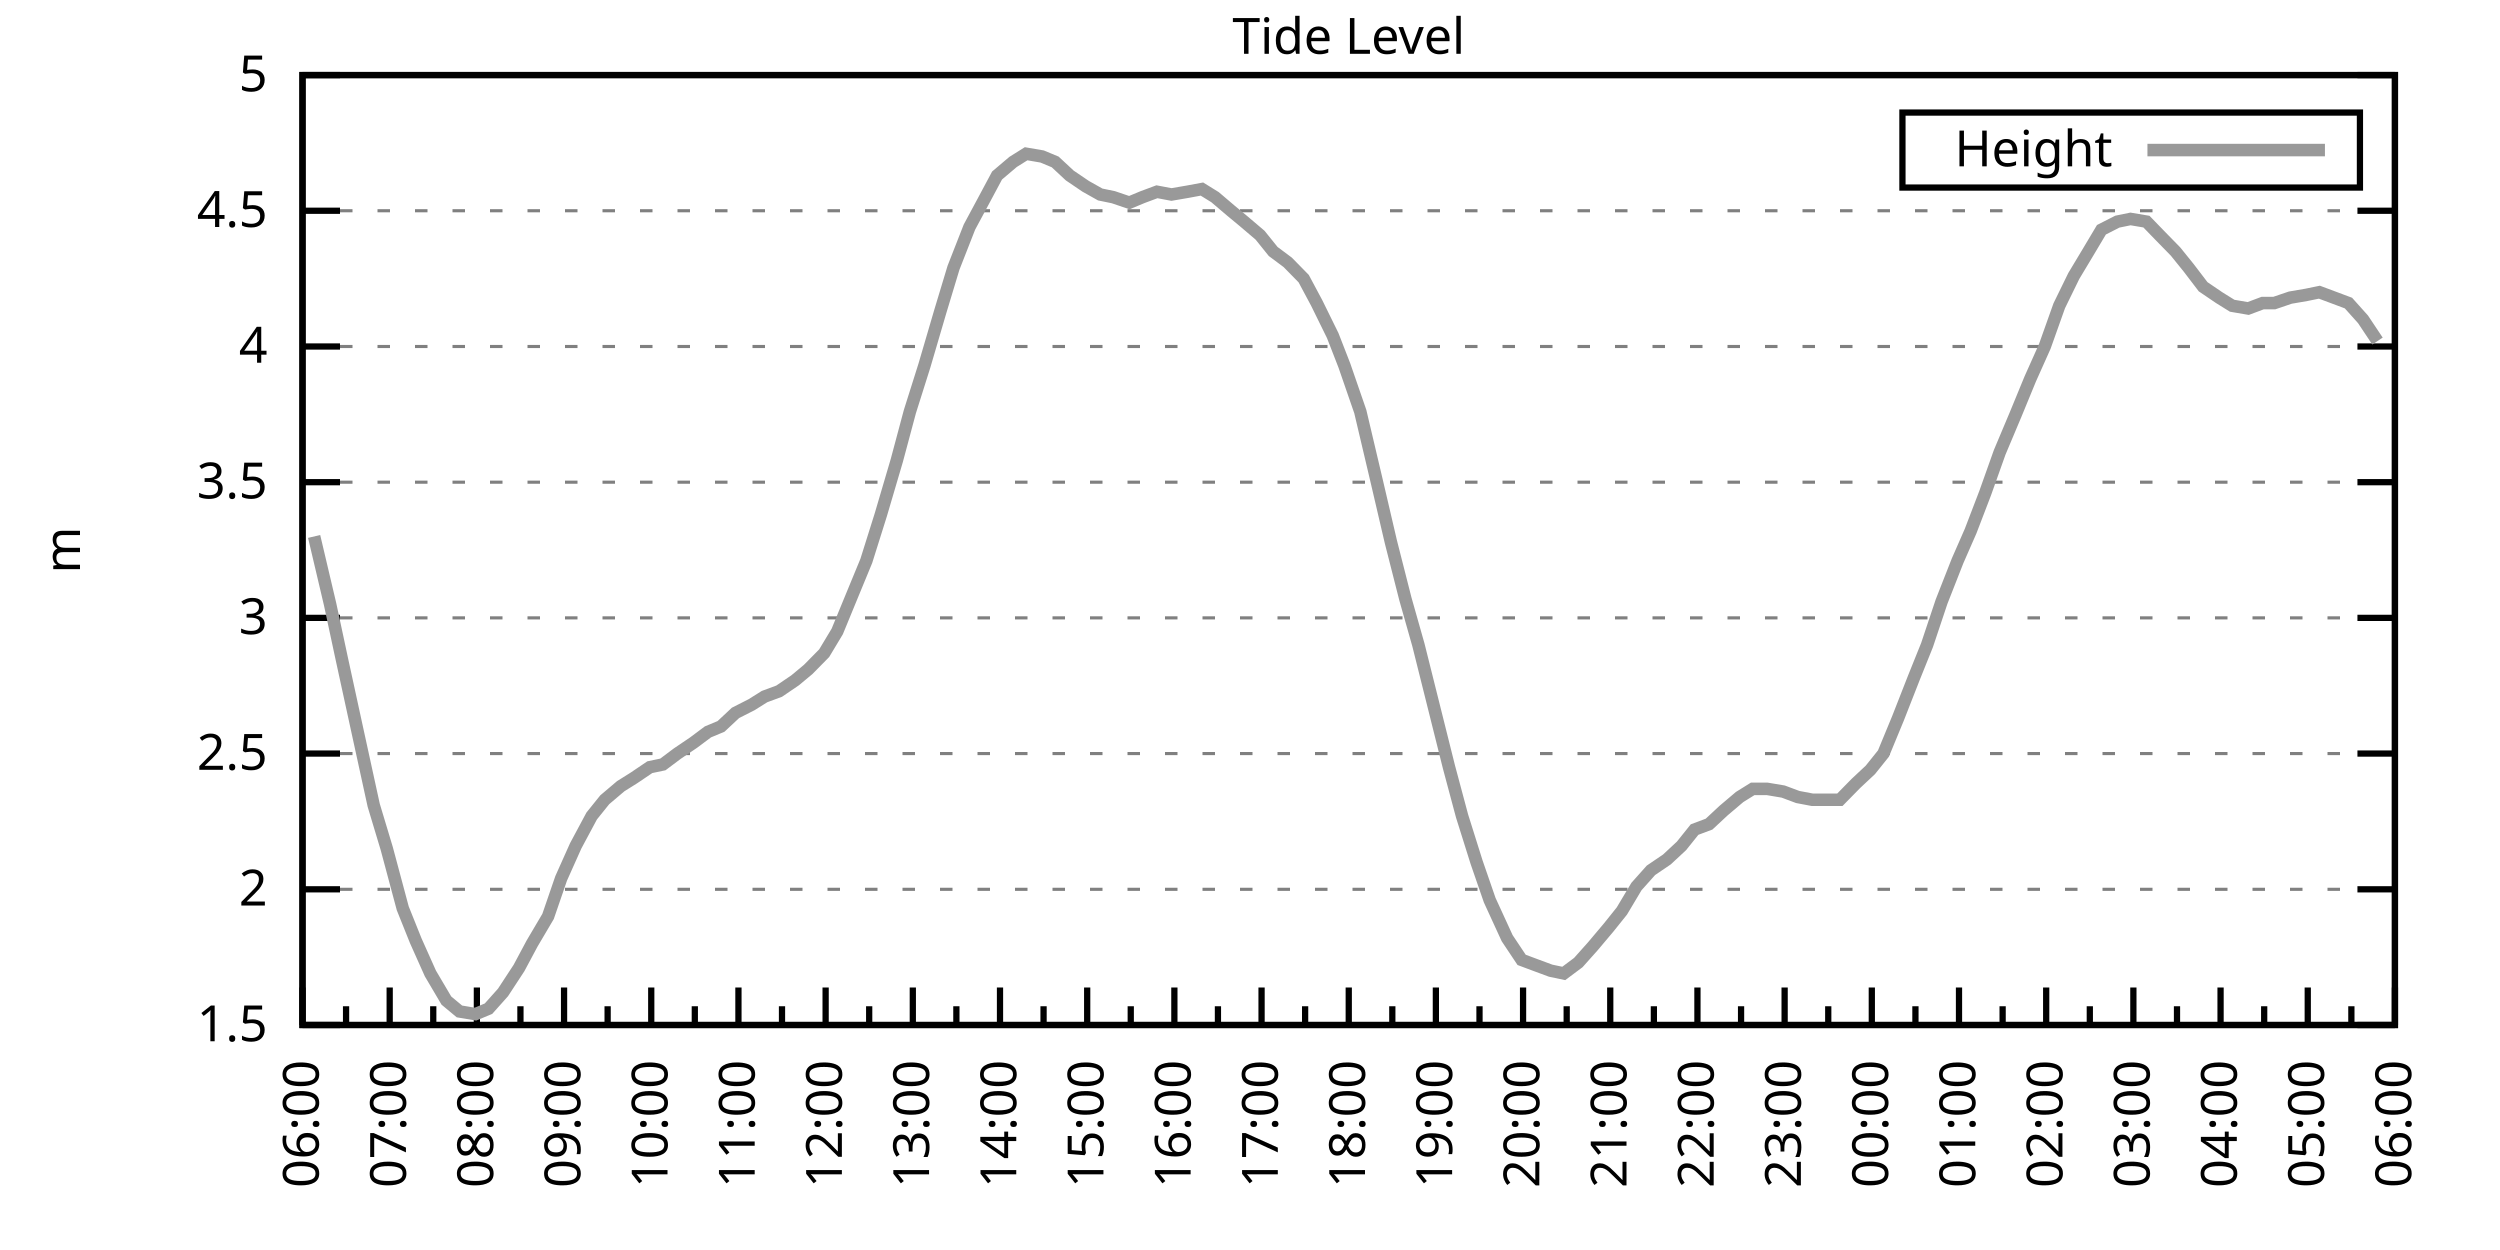
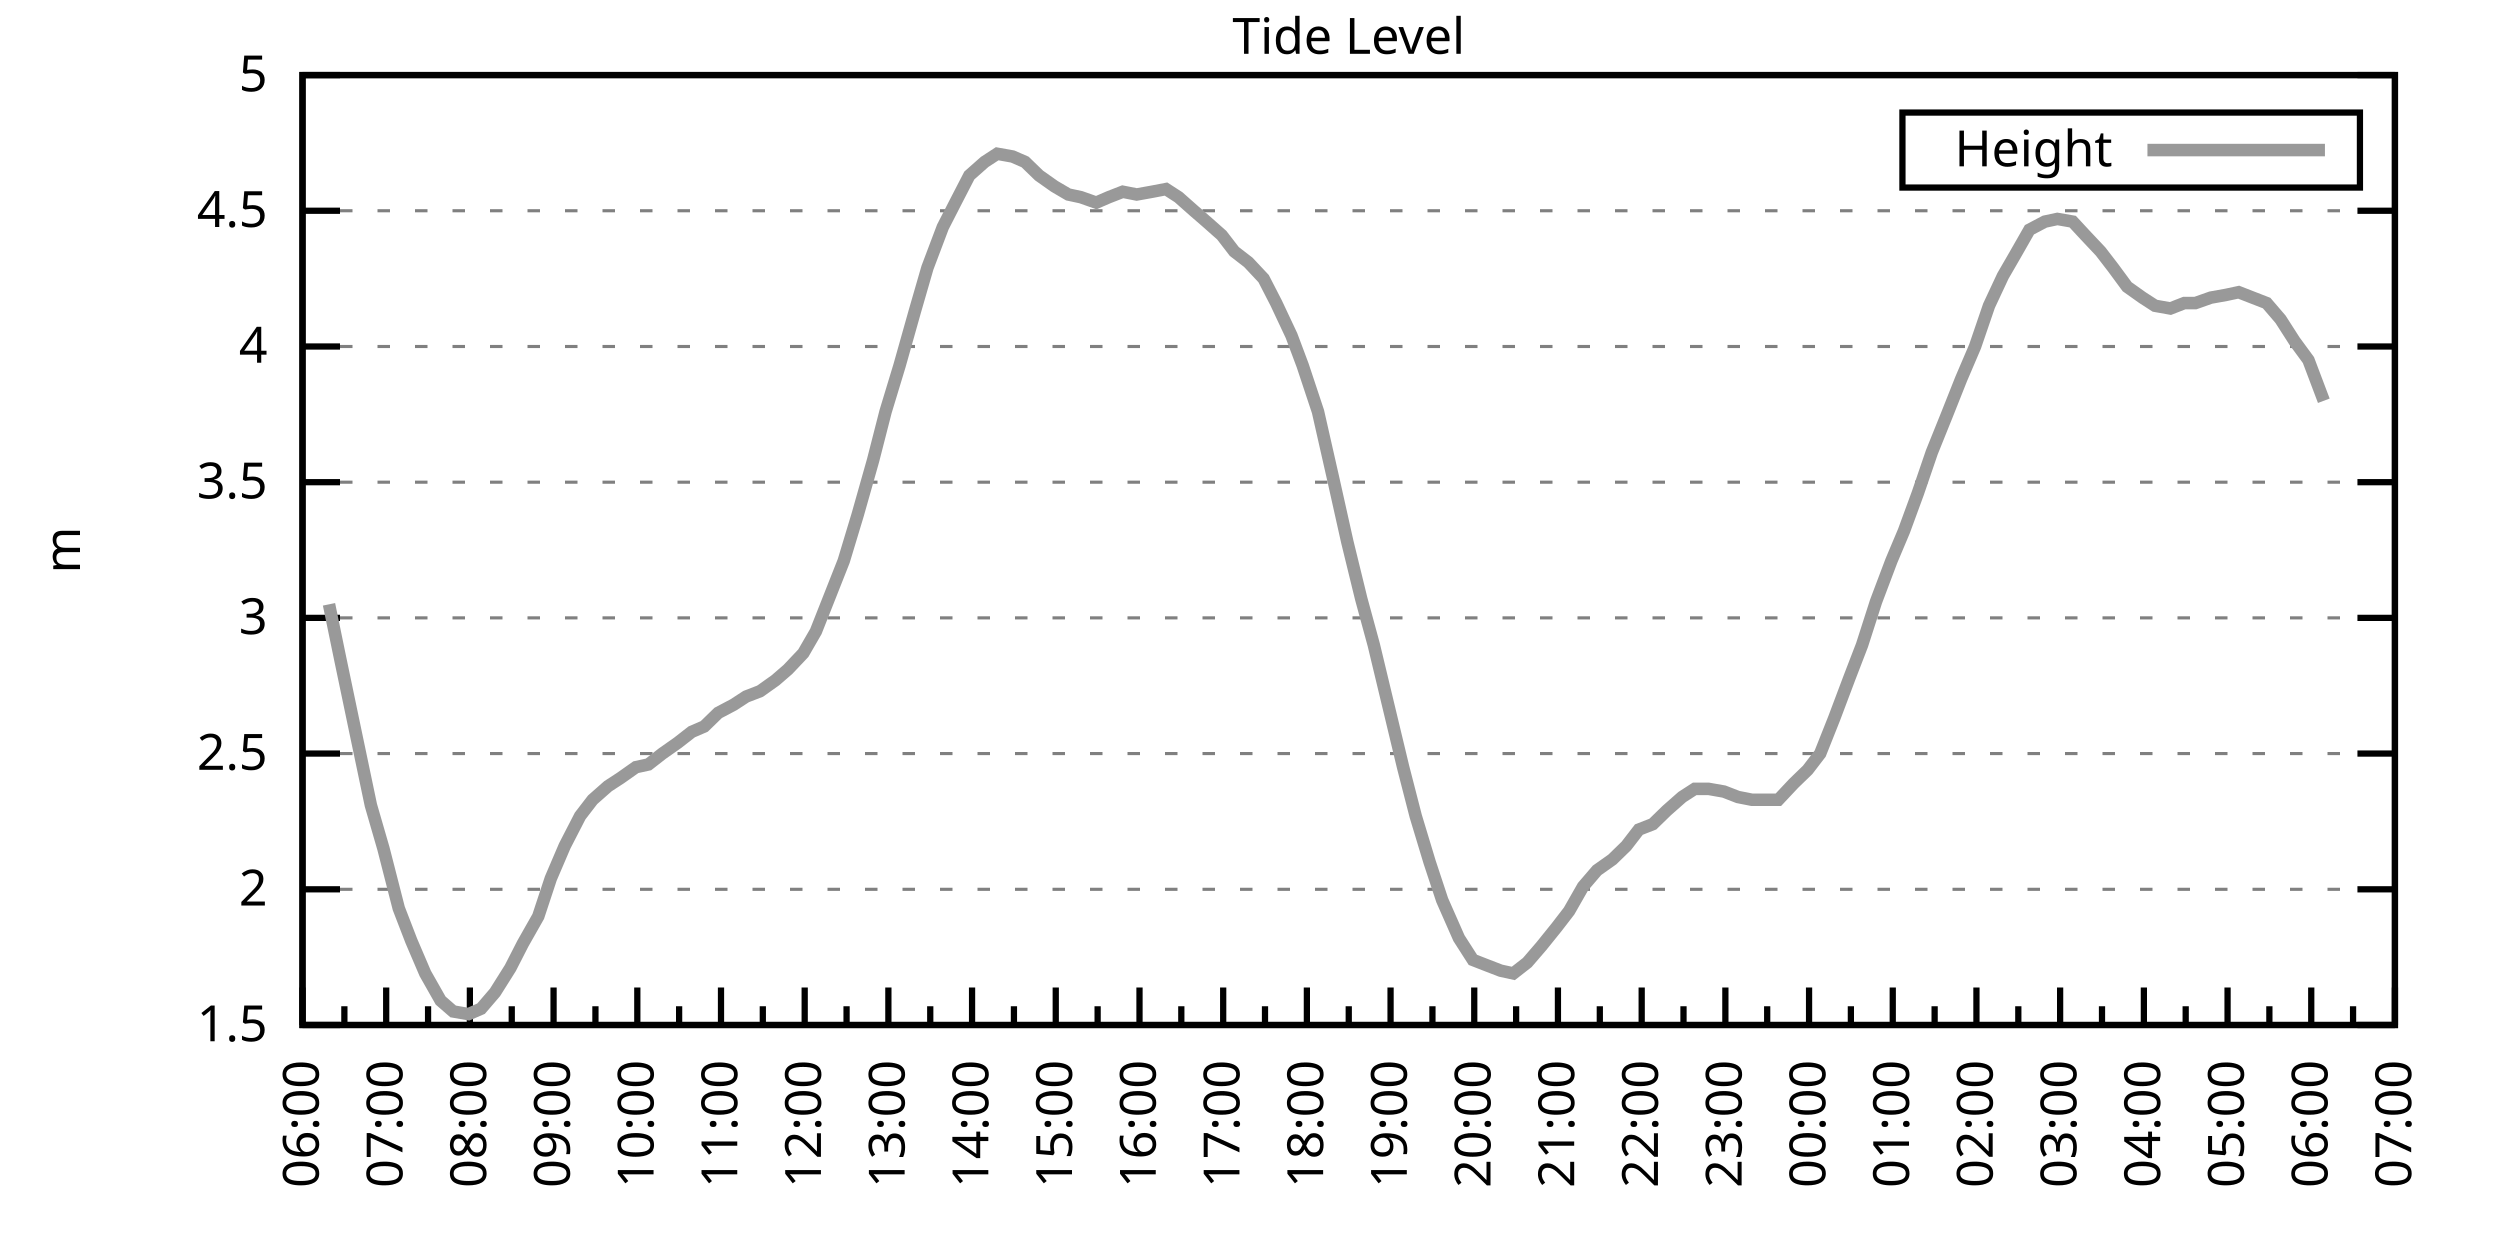
<svg xmlns="http://www.w3.org/2000/svg" xmlns:xlink="http://www.w3.org/1999/xlink" width="400" height="200" viewBox="0 0 400 200">
  <g id="gnuplot_canvas">
    <rect x="0" y="0" width="400" height="200" fill="none" />
    <defs>
      <circle id="gpDot" r="0.5" stroke-width="0.5" stroke="currentColor" />
      <path id="gpPt0" stroke-width="0.333" stroke="currentColor" d="M-1,0 h2 M0,-1 v2" />
      <path id="gpPt1" stroke-width="0.333" stroke="currentColor" d="M-1,-1 L1,1 M1,-1 L-1,1" />
      <path id="gpPt2" stroke-width="0.333" stroke="currentColor" d="M-1,0 L1,0 M0,-1 L0,1 M-1,-1 L1,1 M-1,1 L1,-1" />
      <rect id="gpPt3" stroke-width="0.333" stroke="currentColor" x="-1" y="-1" width="2" height="2" />
      <rect id="gpPt4" stroke-width="0.333" stroke="currentColor" fill="currentColor" x="-1" y="-1" width="2" height="2" />
      <circle id="gpPt5" stroke-width="0.333" stroke="currentColor" cx="0" cy="0" r="1" />
      <use xlink:href="#gpPt5" id="gpPt6" fill="currentColor" stroke="none" />
      <path id="gpPt7" stroke-width="0.333" stroke="currentColor" d="M0,-1.33 L-1.33,0.67 L1.33,0.67 z" />
      <use xlink:href="#gpPt7" id="gpPt8" fill="currentColor" stroke="none" />
      <use xlink:href="#gpPt7" id="gpPt9" stroke="currentColor" transform="rotate(180)" />
      <use xlink:href="#gpPt9" id="gpPt10" fill="currentColor" stroke="none" />
      <use xlink:href="#gpPt3" id="gpPt11" stroke="currentColor" transform="rotate(45)" />
      <use xlink:href="#gpPt11" id="gpPt12" fill="currentColor" stroke="none" />
      <path id="gpPt13" stroke-width="0.333" stroke="currentColor" d="M0,1.330 L1.265,0.411 L0.782,-1.067 L-0.782,-1.076 L-1.265,0.411 z" />
      <use xlink:href="#gpPt13" id="gpPt14" fill="currentColor" stroke="none" />
      <filter id="textbox" filterUnits="objectBoundingBox" x="0" y="0" height="1" width="1">
        <feFlood flood-color="white" flood-opacity="1" result="bgnd" />
        <feComposite in="SourceGraphic" in2="bgnd" operator="atop" />
      </filter>
      <filter id="greybox" filterUnits="objectBoundingBox" x="0" y="0" height="1" width="1">
        <feFlood flood-color="lightgrey" flood-opacity="1" result="grey" />
        <feComposite in="SourceGraphic" in2="grey" operator="atop" />
      </filter>
    </defs>
    <g fill="none" color="white" stroke="currentColor" stroke-width="1.00" stroke-linecap="butt" stroke-linejoin="miter">
</g>
    <g fill="none" color="black" stroke="currentColor" stroke-width="1.00" stroke-linecap="butt" stroke-linejoin="miter">
      <g stroke="none" shape-rendering="crispEdges">
        <polygon fill="rgb(255, 255, 255)" points="48.40,164.00 383.18,164.00 383.18,12.02 48.40,12.02 " />
      </g>
    </g>
    <g fill="none" color="black" stroke="currentColor" stroke-width="1.00" stroke-linecap="butt" stroke-linejoin="miter">
</g>
    <g fill="none" color="black" stroke="black" stroke-width="0.50" stroke-linecap="butt" stroke-linejoin="miter">
</g>
    <g fill="none" color="gray" stroke="currentColor" stroke-width="0.50" stroke-linecap="butt" stroke-linejoin="miter">
      <path stroke="gray" stroke-dasharray="2,4" class="gridline" d="M48.40,164.00 L383.19,164.00  " />
    </g>
    <g fill="none" color="gray" stroke="gray" stroke-width="1.00" stroke-linecap="butt" stroke-linejoin="miter">
</g>
    <g fill="none" color="black" stroke="currentColor" stroke-width="1.00" stroke-linecap="butt" stroke-linejoin="miter">
      <path stroke="black" d="M48.40,164.00 L54.40,164.00 M383.19,164.00 L377.19,164.00  " />
      <g transform="translate(42.80,166.60)" stroke="none" fill="black" font-family="Sans" font-size="8.00" text-anchor="end">
        <text>
          <tspan font-family="Sans"> 1.5</tspan>
        </text>
      </g>
    </g>
    <g fill="none" color="black" stroke="currentColor" stroke-width="1.00" stroke-linecap="butt" stroke-linejoin="miter">
</g>
    <g fill="none" color="black" stroke="black" stroke-width="0.50" stroke-linecap="butt" stroke-linejoin="miter">
</g>
    <g fill="none" color="gray" stroke="currentColor" stroke-width="0.50" stroke-linecap="butt" stroke-linejoin="miter">
      <path stroke="gray" stroke-dasharray="2,4" class="gridline" d="M48.40,142.29 L383.19,142.29  " />
    </g>
    <g fill="none" color="gray" stroke="gray" stroke-width="1.00" stroke-linecap="butt" stroke-linejoin="miter">
</g>
    <g fill="none" color="black" stroke="currentColor" stroke-width="1.00" stroke-linecap="butt" stroke-linejoin="miter">
      <path stroke="black" d="M48.40,142.29 L54.40,142.29 M383.19,142.29 L377.19,142.29  " />
      <g transform="translate(42.80,144.89)" stroke="none" fill="black" font-family="Sans" font-size="8.00" text-anchor="end">
        <text>
          <tspan font-family="Sans"> 2</tspan>
        </text>
      </g>
    </g>
    <g fill="none" color="black" stroke="currentColor" stroke-width="1.00" stroke-linecap="butt" stroke-linejoin="miter">
</g>
    <g fill="none" color="black" stroke="black" stroke-width="0.50" stroke-linecap="butt" stroke-linejoin="miter">
</g>
    <g fill="none" color="gray" stroke="currentColor" stroke-width="0.50" stroke-linecap="butt" stroke-linejoin="miter">
      <path stroke="gray" stroke-dasharray="2,4" class="gridline" d="M48.40,120.57 L383.19,120.57  " />
    </g>
    <g fill="none" color="gray" stroke="gray" stroke-width="1.00" stroke-linecap="butt" stroke-linejoin="miter">
</g>
    <g fill="none" color="black" stroke="currentColor" stroke-width="1.00" stroke-linecap="butt" stroke-linejoin="miter">
      <path stroke="black" d="M48.40,120.57 L54.40,120.57 M383.19,120.57 L377.19,120.57  " />
      <g transform="translate(42.80,123.17)" stroke="none" fill="black" font-family="Sans" font-size="8.00" text-anchor="end">
        <text>
          <tspan font-family="Sans"> 2.5</tspan>
        </text>
      </g>
    </g>
    <g fill="none" color="black" stroke="currentColor" stroke-width="1.00" stroke-linecap="butt" stroke-linejoin="miter">
</g>
    <g fill="none" color="black" stroke="black" stroke-width="0.50" stroke-linecap="butt" stroke-linejoin="miter">
</g>
    <g fill="none" color="gray" stroke="currentColor" stroke-width="0.50" stroke-linecap="butt" stroke-linejoin="miter">
      <path stroke="gray" stroke-dasharray="2,4" class="gridline" d="M48.40,98.86 L383.19,98.86  " />
    </g>
    <g fill="none" color="gray" stroke="gray" stroke-width="1.00" stroke-linecap="butt" stroke-linejoin="miter">
</g>
    <g fill="none" color="black" stroke="currentColor" stroke-width="1.00" stroke-linecap="butt" stroke-linejoin="miter">
      <path stroke="black" d="M48.40,98.86 L54.40,98.86 M383.19,98.86 L377.19,98.86  " />
      <g transform="translate(42.80,101.46)" stroke="none" fill="black" font-family="Sans" font-size="8.00" text-anchor="end">
        <text>
          <tspan font-family="Sans"> 3</tspan>
        </text>
      </g>
    </g>
    <g fill="none" color="black" stroke="currentColor" stroke-width="1.00" stroke-linecap="butt" stroke-linejoin="miter">
</g>
    <g fill="none" color="black" stroke="black" stroke-width="0.50" stroke-linecap="butt" stroke-linejoin="miter">
</g>
    <g fill="none" color="gray" stroke="currentColor" stroke-width="0.50" stroke-linecap="butt" stroke-linejoin="miter">
      <path stroke="gray" stroke-dasharray="2,4" class="gridline" d="M48.40,77.15 L383.19,77.15  " />
    </g>
    <g fill="none" color="gray" stroke="gray" stroke-width="1.00" stroke-linecap="butt" stroke-linejoin="miter">
</g>
    <g fill="none" color="black" stroke="currentColor" stroke-width="1.00" stroke-linecap="butt" stroke-linejoin="miter">
      <path stroke="black" d="M48.40,77.15 L54.40,77.15 M383.19,77.15 L377.19,77.15  " />
      <g transform="translate(42.80,79.75)" stroke="none" fill="black" font-family="Sans" font-size="8.00" text-anchor="end">
        <text>
          <tspan font-family="Sans"> 3.5</tspan>
        </text>
      </g>
    </g>
    <g fill="none" color="black" stroke="currentColor" stroke-width="1.00" stroke-linecap="butt" stroke-linejoin="miter">
</g>
    <g fill="none" color="black" stroke="black" stroke-width="0.50" stroke-linecap="butt" stroke-linejoin="miter">
</g>
    <g fill="none" color="gray" stroke="currentColor" stroke-width="0.50" stroke-linecap="butt" stroke-linejoin="miter">
      <path stroke="gray" stroke-dasharray="2,4" class="gridline" d="M48.40,55.44 L383.19,55.44  " />
    </g>
    <g fill="none" color="gray" stroke="gray" stroke-width="1.00" stroke-linecap="butt" stroke-linejoin="miter">
</g>
    <g fill="none" color="black" stroke="currentColor" stroke-width="1.00" stroke-linecap="butt" stroke-linejoin="miter">
      <path stroke="black" d="M48.40,55.44 L54.40,55.44 M383.19,55.44 L377.19,55.44  " />
      <g transform="translate(42.80,58.04)" stroke="none" fill="black" font-family="Sans" font-size="8.00" text-anchor="end">
        <text>
          <tspan font-family="Sans"> 4</tspan>
        </text>
      </g>
    </g>
    <g fill="none" color="black" stroke="currentColor" stroke-width="1.00" stroke-linecap="butt" stroke-linejoin="miter">
</g>
    <g fill="none" color="black" stroke="black" stroke-width="0.50" stroke-linecap="butt" stroke-linejoin="miter">
</g>
    <g fill="none" color="gray" stroke="currentColor" stroke-width="0.50" stroke-linecap="butt" stroke-linejoin="miter">
      <path stroke="gray" stroke-dasharray="2,4" class="gridline" d="M48.40,33.72 L383.19,33.72  " />
    </g>
    <g fill="none" color="gray" stroke="gray" stroke-width="1.00" stroke-linecap="butt" stroke-linejoin="miter">
</g>
    <g fill="none" color="black" stroke="currentColor" stroke-width="1.00" stroke-linecap="butt" stroke-linejoin="miter">
      <path stroke="black" d="M48.40,33.72 L54.40,33.72 M383.19,33.72 L377.19,33.72  " />
      <g transform="translate(42.80,36.32)" stroke="none" fill="black" font-family="Sans" font-size="8.00" text-anchor="end">
        <text>
          <tspan font-family="Sans"> 4.5</tspan>
        </text>
      </g>
    </g>
    <g fill="none" color="black" stroke="currentColor" stroke-width="1.00" stroke-linecap="butt" stroke-linejoin="miter">
</g>
    <g fill="none" color="black" stroke="black" stroke-width="0.50" stroke-linecap="butt" stroke-linejoin="miter">
</g>
    <g fill="none" color="gray" stroke="currentColor" stroke-width="0.50" stroke-linecap="butt" stroke-linejoin="miter">
      <path stroke="gray" stroke-dasharray="2,4" class="gridline" d="M48.40,12.01 L383.19,12.01  " />
    </g>
    <g fill="none" color="gray" stroke="gray" stroke-width="1.00" stroke-linecap="butt" stroke-linejoin="miter">
</g>
    <g fill="none" color="black" stroke="currentColor" stroke-width="1.00" stroke-linecap="butt" stroke-linejoin="miter">
      <path stroke="black" d="M48.40,12.01 L54.40,12.01 M383.19,12.01 L377.19,12.01  " />
      <g transform="translate(42.80,14.61)" stroke="none" fill="black" font-family="Sans" font-size="8.00" text-anchor="end">
        <text>
          <tspan font-family="Sans"> 5</tspan>
        </text>
      </g>
    </g>
    <g fill="none" color="black" stroke="currentColor" stroke-width="1.00" stroke-linecap="butt" stroke-linejoin="miter">
      <path stroke="black" d="M48.40,164.00 L48.40,158.00  " />
      <g transform="translate(51.00,169.60) rotate(270)" stroke="none" fill="black" font-family="Sans" font-size="8.00" text-anchor="end">
        <text>
          <tspan font-family="Sans">06:00</tspan>
        </text>
      </g>
    </g>
    <g fill="none" color="black" stroke="currentColor" stroke-width="1.00" stroke-linecap="butt" stroke-linejoin="miter">
-       <path stroke="black" d="M55.37,164.00 L55.37,161.00 M62.35,164.00 L62.35,158.00  " />
-       <g transform="translate(64.95,169.60) rotate(270)" stroke="none" fill="black" font-family="Sans" font-size="8.00" text-anchor="end">
+       <path stroke="black" d="M55.10,164.00 L55.10,161.00 M61.79,164.00 L61.79,158.00  " />
+       <g transform="translate(64.39,169.60) rotate(270)" stroke="none" fill="black" font-family="Sans" font-size="8.00" text-anchor="end">
        <text>
          <tspan font-family="Sans">07:00</tspan>
        </text>
      </g>
    </g>
    <g fill="none" color="black" stroke="currentColor" stroke-width="1.00" stroke-linecap="butt" stroke-linejoin="miter">
-       <path stroke="black" d="M69.32,164.00 L69.32,161.00 M76.30,164.00 L76.30,158.00  " />
-       <g transform="translate(78.90,169.60) rotate(270)" stroke="none" fill="black" font-family="Sans" font-size="8.00" text-anchor="end">
+       <path stroke="black" d="M68.49,164.00 L68.49,161.00 M75.18,164.00 L75.18,158.00  " />
+       <g transform="translate(77.78,169.60) rotate(270)" stroke="none" fill="black" font-family="Sans" font-size="8.00" text-anchor="end">
        <text>
          <tspan font-family="Sans">08:00</tspan>
        </text>
      </g>
    </g>
    <g fill="none" color="black" stroke="currentColor" stroke-width="1.00" stroke-linecap="butt" stroke-linejoin="miter">
-       <path stroke="black" d="M83.27,164.00 L83.27,161.00 M90.25,164.00 L90.25,158.00  " />
-       <g transform="translate(92.85,169.60) rotate(270)" stroke="none" fill="black" font-family="Sans" font-size="8.00" text-anchor="end">
+       <path stroke="black" d="M81.88,164.00 L81.88,161.00 M88.57,164.00 L88.57,158.00  " />
+       <g transform="translate(91.17,169.60) rotate(270)" stroke="none" fill="black" font-family="Sans" font-size="8.00" text-anchor="end">
        <text>
          <tspan font-family="Sans">09:00</tspan>
        </text>
      </g>
    </g>
    <g fill="none" color="black" stroke="currentColor" stroke-width="1.00" stroke-linecap="butt" stroke-linejoin="miter">
-       <path stroke="black" d="M97.22,164.00 L97.22,161.00 M104.20,164.00 L104.20,158.00  " />
-       <g transform="translate(106.80,169.60) rotate(270)" stroke="none" fill="black" font-family="Sans" font-size="8.00" text-anchor="end">
+       <path stroke="black" d="M95.27,164.00 L95.27,161.00 M101.97,164.00 L101.97,158.00  " />
+       <g transform="translate(104.57,169.60) rotate(270)" stroke="none" fill="black" font-family="Sans" font-size="8.00" text-anchor="end">
        <text>
          <tspan font-family="Sans">10:00</tspan>
        </text>
      </g>
    </g>
    <g fill="none" color="black" stroke="currentColor" stroke-width="1.00" stroke-linecap="butt" stroke-linejoin="miter">
-       <path stroke="black" d="M111.17,164.00 L111.17,161.00 M118.15,164.00 L118.15,158.00  " />
-       <g transform="translate(120.75,169.60) rotate(270)" stroke="none" fill="black" font-family="Sans" font-size="8.00" text-anchor="end">
+       <path stroke="black" d="M108.66,164.00 L108.66,161.00 M115.36,164.00 L115.36,158.00  " />
+       <g transform="translate(117.96,169.60) rotate(270)" stroke="none" fill="black" font-family="Sans" font-size="8.00" text-anchor="end">
        <text>
          <tspan font-family="Sans">11:00</tspan>
        </text>
      </g>
    </g>
    <g fill="none" color="black" stroke="currentColor" stroke-width="1.00" stroke-linecap="butt" stroke-linejoin="miter">
-       <path stroke="black" d="M125.12,164.00 L125.12,161.00 M132.10,164.00 L132.10,158.00  " />
-       <g transform="translate(134.70,169.60) rotate(270)" stroke="none" fill="black" font-family="Sans" font-size="8.00" text-anchor="end">
+       <path stroke="black" d="M122.05,164.00 L122.05,161.00 M128.75,164.00 L128.75,158.00  " />
+       <g transform="translate(131.35,169.60) rotate(270)" stroke="none" fill="black" font-family="Sans" font-size="8.00" text-anchor="end">
        <text>
          <tspan font-family="Sans">12:00</tspan>
        </text>
      </g>
    </g>
    <g fill="none" color="black" stroke="currentColor" stroke-width="1.00" stroke-linecap="butt" stroke-linejoin="miter">
-       <path stroke="black" d="M139.07,164.00 L139.07,161.00 M146.05,164.00 L146.05,158.00  " />
-       <g transform="translate(148.65,169.60) rotate(270)" stroke="none" fill="black" font-family="Sans" font-size="8.00" text-anchor="end">
+       <path stroke="black" d="M135.45,164.00 L135.45,161.00 M142.14,164.00 L142.14,158.00  " />
+       <g transform="translate(144.74,169.60) rotate(270)" stroke="none" fill="black" font-family="Sans" font-size="8.00" text-anchor="end">
        <text>
          <tspan font-family="Sans">13:00</tspan>
        </text>
      </g>
    </g>
    <g fill="none" color="black" stroke="currentColor" stroke-width="1.00" stroke-linecap="butt" stroke-linejoin="miter">
-       <path stroke="black" d="M153.02,164.00 L153.02,161.00 M160.00,164.00 L160.00,158.00  " />
-       <g transform="translate(162.60,169.60) rotate(270)" stroke="none" fill="black" font-family="Sans" font-size="8.00" text-anchor="end">
+       <path stroke="black" d="M148.84,164.00 L148.84,161.00 M155.53,164.00 L155.53,158.00  " />
+       <g transform="translate(158.13,169.60) rotate(270)" stroke="none" fill="black" font-family="Sans" font-size="8.00" text-anchor="end">
        <text>
          <tspan font-family="Sans">14:00</tspan>
        </text>
      </g>
    </g>
    <g fill="none" color="black" stroke="currentColor" stroke-width="1.00" stroke-linecap="butt" stroke-linejoin="miter">
-       <path stroke="black" d="M166.97,164.00 L166.97,161.00 M173.95,164.00 L173.95,158.00  " />
-       <g transform="translate(176.55,169.60) rotate(270)" stroke="none" fill="black" font-family="Sans" font-size="8.00" text-anchor="end">
+       <path stroke="black" d="M162.23,164.00 L162.23,161.00 M168.92,164.00 L168.92,158.00  " />
+       <g transform="translate(171.52,169.60) rotate(270)" stroke="none" fill="black" font-family="Sans" font-size="8.00" text-anchor="end">
        <text>
          <tspan font-family="Sans">15:00</tspan>
        </text>
      </g>
    </g>
    <g fill="none" color="black" stroke="currentColor" stroke-width="1.00" stroke-linecap="butt" stroke-linejoin="miter">
-       <path stroke="black" d="M180.92,164.00 L180.92,161.00 M187.90,164.00 L187.90,158.00  " />
-       <g transform="translate(190.50,169.60) rotate(270)" stroke="none" fill="black" font-family="Sans" font-size="8.00" text-anchor="end">
+       <path stroke="black" d="M175.62,164.00 L175.62,161.00 M182.32,164.00 L182.32,158.00  " />
+       <g transform="translate(184.92,169.60) rotate(270)" stroke="none" fill="black" font-family="Sans" font-size="8.00" text-anchor="end">
        <text>
          <tspan font-family="Sans">16:00</tspan>
        </text>
      </g>
    </g>
    <g fill="none" color="black" stroke="currentColor" stroke-width="1.00" stroke-linecap="butt" stroke-linejoin="miter">
-       <path stroke="black" d="M194.87,164.00 L194.87,161.00 M201.85,164.00 L201.85,158.00  " />
-       <g transform="translate(204.45,169.60) rotate(270)" stroke="none" fill="black" font-family="Sans" font-size="8.00" text-anchor="end">
+       <path stroke="black" d="M189.01,164.00 L189.01,161.00 M195.71,164.00 L195.71,158.00  " />
+       <g transform="translate(198.31,169.60) rotate(270)" stroke="none" fill="black" font-family="Sans" font-size="8.00" text-anchor="end">
        <text>
          <tspan font-family="Sans">17:00</tspan>
        </text>
      </g>
    </g>
    <g fill="none" color="black" stroke="currentColor" stroke-width="1.00" stroke-linecap="butt" stroke-linejoin="miter">
-       <path stroke="black" d="M208.82,164.00 L208.82,161.00 M215.80,164.00 L215.80,158.00  " />
-       <g transform="translate(218.40,169.60) rotate(270)" stroke="none" fill="black" font-family="Sans" font-size="8.00" text-anchor="end">
+       <path stroke="black" d="M202.40,164.00 L202.40,161.00 M209.10,164.00 L209.10,158.00  " />
+       <g transform="translate(211.70,169.60) rotate(270)" stroke="none" fill="black" font-family="Sans" font-size="8.00" text-anchor="end">
        <text>
          <tspan font-family="Sans">18:00</tspan>
        </text>
      </g>
    </g>
    <g fill="none" color="black" stroke="currentColor" stroke-width="1.00" stroke-linecap="butt" stroke-linejoin="miter">
-       <path stroke="black" d="M222.77,164.00 L222.77,161.00 M229.74,164.00 L229.74,158.00  " />
-       <g transform="translate(232.34,169.60) rotate(270)" stroke="none" fill="black" font-family="Sans" font-size="8.00" text-anchor="end">
+       <path stroke="black" d="M215.80,164.00 L215.80,161.00 M222.49,164.00 L222.49,158.00  " />
+       <g transform="translate(225.09,169.60) rotate(270)" stroke="none" fill="black" font-family="Sans" font-size="8.00" text-anchor="end">
        <text>
          <tspan font-family="Sans">19:00</tspan>
        </text>
      </g>
    </g>
    <g fill="none" color="black" stroke="currentColor" stroke-width="1.00" stroke-linecap="butt" stroke-linejoin="miter">
-       <path stroke="black" d="M236.72,164.00 L236.72,161.00 M243.69,164.00 L243.69,158.00  " />
-       <g transform="translate(246.29,169.60) rotate(270)" stroke="none" fill="black" font-family="Sans" font-size="8.00" text-anchor="end">
+       <path stroke="black" d="M229.19,164.00 L229.19,161.00 M235.88,164.00 L235.88,158.00  " />
+       <g transform="translate(238.48,169.60) rotate(270)" stroke="none" fill="black" font-family="Sans" font-size="8.00" text-anchor="end">
        <text>
          <tspan font-family="Sans">20:00</tspan>
        </text>
      </g>
    </g>
    <g fill="none" color="black" stroke="currentColor" stroke-width="1.00" stroke-linecap="butt" stroke-linejoin="miter">
-       <path stroke="black" d="M250.67,164.00 L250.67,161.00 M257.64,164.00 L257.64,158.00  " />
-       <g transform="translate(260.24,169.60) rotate(270)" stroke="none" fill="black" font-family="Sans" font-size="8.00" text-anchor="end">
+       <path stroke="black" d="M242.58,164.00 L242.58,161.00 M249.27,164.00 L249.27,158.00  " />
+       <g transform="translate(251.87,169.60) rotate(270)" stroke="none" fill="black" font-family="Sans" font-size="8.00" text-anchor="end">
        <text>
          <tspan font-family="Sans">21:00</tspan>
        </text>
      </g>
    </g>
    <g fill="none" color="black" stroke="currentColor" stroke-width="1.00" stroke-linecap="butt" stroke-linejoin="miter">
-       <path stroke="black" d="M264.62,164.00 L264.62,161.00 M271.59,164.00 L271.59,158.00  " />
-       <g transform="translate(274.19,169.60) rotate(270)" stroke="none" fill="black" font-family="Sans" font-size="8.00" text-anchor="end">
+       <path stroke="black" d="M255.97,164.00 L255.97,161.00 M262.67,164.00 L262.67,158.00  " />
+       <g transform="translate(265.27,169.60) rotate(270)" stroke="none" fill="black" font-family="Sans" font-size="8.00" text-anchor="end">
        <text>
          <tspan font-family="Sans">22:00</tspan>
        </text>
      </g>
    </g>
    <g fill="none" color="black" stroke="currentColor" stroke-width="1.00" stroke-linecap="butt" stroke-linejoin="miter">
-       <path stroke="black" d="M278.57,164.00 L278.57,161.00 M285.54,164.00 L285.54,158.00  " />
-       <g transform="translate(288.14,169.60) rotate(270)" stroke="none" fill="black" font-family="Sans" font-size="8.00" text-anchor="end">
+       <path stroke="black" d="M269.36,164.00 L269.36,161.00 M276.06,164.00 L276.06,158.00  " />
+       <g transform="translate(278.66,169.60) rotate(270)" stroke="none" fill="black" font-family="Sans" font-size="8.00" text-anchor="end">
        <text>
          <tspan font-family="Sans">23:00</tspan>
        </text>
      </g>
    </g>
    <g fill="none" color="black" stroke="currentColor" stroke-width="1.00" stroke-linecap="butt" stroke-linejoin="miter">
-       <path stroke="black" d="M292.52,164.00 L292.52,161.00 M299.49,164.00 L299.49,158.00  " />
-       <g transform="translate(302.09,169.60) rotate(270)" stroke="none" fill="black" font-family="Sans" font-size="8.00" text-anchor="end">
+       <path stroke="black" d="M282.75,164.00 L282.75,161.00 M289.45,164.00 L289.45,158.00  " />
+       <g transform="translate(292.05,169.60) rotate(270)" stroke="none" fill="black" font-family="Sans" font-size="8.00" text-anchor="end">
        <text>
          <tspan font-family="Sans">00:00</tspan>
        </text>
      </g>
    </g>
    <g fill="none" color="black" stroke="currentColor" stroke-width="1.00" stroke-linecap="butt" stroke-linejoin="miter">
-       <path stroke="black" d="M306.47,164.00 L306.47,161.00 M313.44,164.00 L313.44,158.00  " />
-       <g transform="translate(316.04,169.60) rotate(270)" stroke="none" fill="black" font-family="Sans" font-size="8.00" text-anchor="end">
+       <path stroke="black" d="M296.14,164.00 L296.14,161.00 M302.84,164.00 L302.84,158.00  " />
+       <g transform="translate(305.44,169.60) rotate(270)" stroke="none" fill="black" font-family="Sans" font-size="8.00" text-anchor="end">
        <text>
          <tspan font-family="Sans">01:00</tspan>
        </text>
      </g>
    </g>
    <g fill="none" color="black" stroke="currentColor" stroke-width="1.00" stroke-linecap="butt" stroke-linejoin="miter">
-       <path stroke="black" d="M320.42,164.00 L320.42,161.00 M327.39,164.00 L327.39,158.00  " />
-       <g transform="translate(329.99,169.60) rotate(270)" stroke="none" fill="black" font-family="Sans" font-size="8.00" text-anchor="end">
+       <path stroke="black" d="M309.54,164.00 L309.54,161.00 M316.23,164.00 L316.23,158.00  " />
+       <g transform="translate(318.83,169.60) rotate(270)" stroke="none" fill="black" font-family="Sans" font-size="8.00" text-anchor="end">
        <text>
          <tspan font-family="Sans">02:00</tspan>
        </text>
      </g>
    </g>
    <g fill="none" color="black" stroke="currentColor" stroke-width="1.00" stroke-linecap="butt" stroke-linejoin="miter">
-       <path stroke="black" d="M334.37,164.00 L334.37,161.00 M341.34,164.00 L341.34,158.00  " />
-       <g transform="translate(343.94,169.60) rotate(270)" stroke="none" fill="black" font-family="Sans" font-size="8.00" text-anchor="end">
+       <path stroke="black" d="M322.93,164.00 L322.93,161.00 M329.62,164.00 L329.62,158.00  " />
+       <g transform="translate(332.22,169.60) rotate(270)" stroke="none" fill="black" font-family="Sans" font-size="8.00" text-anchor="end">
        <text>
          <tspan font-family="Sans">03:00</tspan>
        </text>
      </g>
    </g>
    <g fill="none" color="black" stroke="currentColor" stroke-width="1.00" stroke-linecap="butt" stroke-linejoin="miter">
-       <path stroke="black" d="M348.32,164.00 L348.32,161.00 M355.29,164.00 L355.29,158.00  " />
-       <g transform="translate(357.89,169.60) rotate(270)" stroke="none" fill="black" font-family="Sans" font-size="8.00" text-anchor="end">
+       <path stroke="black" d="M336.32,164.00 L336.32,161.00 M343.02,164.00 L343.02,158.00  " />
+       <g transform="translate(345.62,169.60) rotate(270)" stroke="none" fill="black" font-family="Sans" font-size="8.00" text-anchor="end">
        <text>
          <tspan font-family="Sans">04:00</tspan>
        </text>
      </g>
    </g>
    <g fill="none" color="black" stroke="currentColor" stroke-width="1.00" stroke-linecap="butt" stroke-linejoin="miter">
-       <path stroke="black" d="M362.27,164.00 L362.27,161.00 M369.24,164.00 L369.24,158.00  " />
-       <g transform="translate(371.84,169.60) rotate(270)" stroke="none" fill="black" font-family="Sans" font-size="8.00" text-anchor="end">
+       <path stroke="black" d="M349.71,164.00 L349.71,161.00 M356.41,164.00 L356.41,158.00  " />
+       <g transform="translate(359.01,169.60) rotate(270)" stroke="none" fill="black" font-family="Sans" font-size="8.00" text-anchor="end">
        <text>
          <tspan font-family="Sans">05:00</tspan>
        </text>
      </g>
    </g>
    <g fill="none" color="black" stroke="currentColor" stroke-width="1.00" stroke-linecap="butt" stroke-linejoin="miter">
-       <path stroke="black" d="M376.22,164.00 L376.22,161.00 M383.19,164.00 L383.19,158.00  " />
+       <path stroke="black" d="M363.10,164.00 L363.10,161.00 M369.80,164.00 L369.80,158.00  " />
+       <g transform="translate(372.40,169.60) rotate(270)" stroke="none" fill="black" font-family="Sans" font-size="8.00" text-anchor="end">
+         <text>
+           <tspan font-family="Sans">06:00</tspan>
+         </text>
+       </g>
+     </g>
+     <g fill="none" color="black" stroke="currentColor" stroke-width="1.00" stroke-linecap="butt" stroke-linejoin="miter">
+       <path stroke="black" d="M376.49,164.00 L376.49,161.00 M383.19,164.00 L383.19,158.00  " />
      <g transform="translate(385.79,169.60) rotate(270)" stroke="none" fill="black" font-family="Sans" font-size="8.00" text-anchor="end">
        <text>
-           <tspan font-family="Sans">06:00</tspan>
+           <tspan font-family="Sans">07:00</tspan>
        </text>
      </g>
    </g>
    <g fill="none" color="black" stroke="currentColor" stroke-width="1.00" stroke-linecap="butt" stroke-linejoin="miter">
</g>
    <g fill="none" color="black" stroke="currentColor" stroke-width="1.00" stroke-linecap="butt" stroke-linejoin="miter">
      <path stroke="black" d="M48.40,12.01 L48.40,164.00 L383.19,164.00 L383.19,12.01 L48.40,12.01 Z  " />
    </g>
    <g fill="none" color="black" stroke="currentColor" stroke-width="1.00" stroke-linecap="butt" stroke-linejoin="miter">
      <g transform="translate(12.80,88.01) rotate(270)" stroke="none" fill="black" font-family="Sans" font-size="8.00" text-anchor="middle">
        <text>
          <tspan font-family="Sans">m</tspan>
        </text>
      </g>
    </g>
    <g fill="none" color="black" stroke="currentColor" stroke-width="1.00" stroke-linecap="butt" stroke-linejoin="miter">
</g>
    <g fill="none" color="black" stroke="currentColor" stroke-width="1.00" stroke-linecap="butt" stroke-linejoin="miter">
      <path stroke="black" d="M304.39,30.01 L304.39,18.01 L377.59,18.01 L377.59,30.01 L304.39,30.01 Z  " />
    </g>
    <g id="Tide_level_plot_1">
      <g fill="none" color="white" stroke="black" stroke-width="2.00" stroke-linecap="butt" stroke-linejoin="miter">
</g>
      <g fill="none" color="black" stroke="currentColor" stroke-width="2.00" stroke-linecap="butt" stroke-linejoin="miter">
        <g transform="translate(337.99,26.61)" stroke="none" fill="black" font-family="Sans" font-size="8.00" text-anchor="end">
          <text>
            <tspan font-family="Sans">Height</tspan>
          </text>
        </g>
      </g>
      <g fill="none" color="black" stroke="currentColor" stroke-width="2.00" stroke-linecap="butt" stroke-linejoin="miter">
-         <path stroke="rgb(153, 153, 153)" d="M343.59,24.01 L371.99,24.01 M50.26,85.83 L52.82,96.69 L54.68,105.38 L57.23,117.10 L59.79,128.83 L61.88,135.77   L64.44,145.33 L66.53,150.54 L68.86,155.75 L71.42,160.09 L73.51,161.83 L76.07,162.26 L78.16,161.39 L80.48,158.79   L83.04,154.88 L85.13,150.97 L87.69,146.63 L89.78,140.55 L92.11,135.34 L94.67,130.56 L96.76,127.96 L99.32,125.79   L101.41,124.48 L103.97,122.75 L106.06,122.31 L108.38,120.57 L110.94,118.84 L113.27,117.10 L115.36,116.23 L117.68,114.06   L120.24,112.76 L122.33,111.45 L124.66,110.59 L127.22,108.85 L129.31,107.11 L131.87,104.51 L133.96,101.03 L136.28,95.39   L138.61,89.74 L140.93,82.36 L143.49,73.67 L145.58,65.86 L147.91,58.48 L150.46,49.79 L152.56,42.84 L155.11,36.33   L157.21,32.42 L159.53,28.08 L162.09,25.91 L164.18,24.60 L166.74,25.04 L168.83,25.91 L171.16,28.08 L173.71,29.81   L176.04,31.12 L178.13,31.55 L180.69,32.42 L182.78,31.55 L185.11,30.68 L187.43,31.12 L189.99,30.68 L192.31,30.25   L194.41,31.55 L196.96,33.72 L199.06,35.46 L201.61,37.63 L203.71,40.24 L206.03,41.97 L208.59,44.58 L210.68,48.49   L213.24,53.70 L215.10,58.48 L217.65,65.86 L220.21,76.71 L222.54,86.70 L224.86,95.82 L226.95,103.20 L231.84,122.75   L233.93,130.56 L236.25,137.94 L238.35,144.02 L241.14,150.10 L243.46,153.58 L245.79,154.45 L248.11,155.31 L250.20,155.75   L252.53,154.01 L254.85,151.41 L257.41,148.37 L259.50,145.76 L261.83,141.85 L264.15,139.25 L266.71,137.51 L269.04,135.34   L271.13,132.73 L273.45,131.86 L275.78,129.69 L278.34,127.52 L280.43,126.22 L282.75,126.22 L285.31,126.65 L287.64,127.52   L289.96,127.96 L292.29,127.96 L294.38,127.96 L296.94,125.35 L299.26,123.18 L301.35,120.57 L303.68,114.93 L306.23,108.42   L308.33,103.20 L310.65,96.26 L313.21,89.74 L315.30,84.97 L317.63,78.89 L319.95,72.37 L322.51,66.29 L324.83,60.65   L327.16,55.44 L329.48,48.92 L331.81,44.15 L333.90,40.67 L336.23,36.76 L338.78,35.46 L340.88,35.03 L343.43,35.46   L345.53,37.63 L348.08,40.24 L350.18,42.84 L352.50,45.88 L355.06,47.62 L357.15,48.92 L359.71,49.36 L362.03,48.49   L363.89,48.49 L366.45,47.62 L369.01,47.18 L371.10,46.75 L373.43,47.62 L375.75,48.49 L378.08,51.09 L380.40,54.57    " />
+         <path stroke="rgb(153, 153, 153)" d="M343.59,24.01 L371.99,24.01 M52.64,96.69 L54.43,105.38 L56.88,117.10 L59.34,128.83 L61.35,135.77 L63.80,145.33   L65.81,150.54 L68.04,155.75 L70.50,160.09 L72.50,161.83 L74.96,162.26 L76.97,161.39 L79.20,158.79 L81.66,154.88   L83.66,150.97 L86.12,146.63 L88.13,140.55 L90.36,135.34 L92.82,130.56 L94.82,127.96 L97.28,125.79 L99.29,124.48   L101.74,122.75 L103.75,122.31 L105.98,120.57 L108.44,118.84 L110.67,117.10 L112.68,116.23 L114.91,114.06 L117.37,112.76   L119.38,111.45 L121.61,110.59 L124.06,108.85 L126.07,107.11 L128.53,104.51 L130.54,101.03 L132.77,95.39 L135.00,89.74   L137.23,82.36 L139.69,73.67 L141.69,65.86 L143.93,58.48 L146.38,49.79 L148.39,42.84 L150.85,36.33 L152.85,32.42   L155.09,28.08 L157.54,25.91 L159.55,24.60 L162.01,25.04 L164.01,25.91 L166.25,28.08 L168.70,29.81 L170.93,31.12   L172.94,31.55 L175.40,32.42 L177.41,31.55 L179.64,30.68 L181.87,31.12 L184.32,30.68 L186.56,30.25 L188.57,31.55   L191.02,33.72 L193.03,35.46 L195.48,37.63 L197.49,40.24 L199.73,41.97 L202.18,44.58 L204.19,48.49 L206.64,53.70   L208.43,58.48 L210.88,65.86 L213.34,76.71 L215.57,86.70 L217.80,95.82 L219.81,103.20 L224.50,122.75 L226.51,130.56   L228.74,137.94 L230.75,144.02 L233.43,150.10 L235.66,153.58 L237.89,154.45 L240.12,155.31 L242.13,155.75 L244.36,154.01   L246.60,151.41 L249.05,148.37 L251.06,145.76 L253.29,141.85 L255.52,139.25 L257.98,137.51 L260.21,135.34 L262.22,132.73   L264.45,131.86 L266.68,129.69 L269.14,127.52 L271.15,126.22 L273.38,126.22 L275.83,126.65 L278.07,127.52 L280.30,127.96   L282.53,127.96 L284.54,127.96 L286.99,125.35 L289.23,123.18 L291.23,120.57 L293.47,114.93 L295.92,108.42 L297.93,103.20   L300.16,96.26 L302.62,89.74 L304.63,84.97 L306.86,78.89 L309.09,72.37 L311.54,66.29 L313.78,60.65 L316.01,55.44   L318.24,48.92 L320.47,44.15 L322.48,40.67 L324.71,36.76 L327.17,35.46 L329.18,35.03 L331.63,35.46 L333.64,37.63   L336.10,40.24 L338.10,42.84 L340.34,45.88 L342.79,47.62 L344.80,48.92 L347.26,49.36 L349.49,48.49 L351.27,48.49   L353.73,47.62 L356.18,47.18 L358.19,46.75 L360.42,47.62 L362.66,48.49 L364.89,51.09 L367.12,54.57 L369.35,57.61   L371.81,64.12  " />
      </g>
    </g>
    <g fill="none" color="black" stroke="currentColor" stroke-width="2.00" stroke-linecap="butt" stroke-linejoin="miter">
</g>
    <g fill="none" color="black" stroke="black" stroke-width="1.00" stroke-linecap="butt" stroke-linejoin="miter">
</g>
    <g fill="none" color="black" stroke="currentColor" stroke-width="1.00" stroke-linecap="butt" stroke-linejoin="miter">
      <path stroke="black" d="M48.40,12.01 L48.40,164.00 L383.19,164.00 L383.19,12.01 L48.40,12.01 Z  " />
    </g>
    <g fill="none" color="black" stroke="currentColor" stroke-width="1.00" stroke-linecap="butt" stroke-linejoin="miter">
      <g transform="translate(215.79,8.61)" stroke="none" fill="black" font-family="Sans" font-size="8.00" text-anchor="middle">
        <text>
          <tspan font-family="Sans">Tide Level</tspan>
        </text>
      </g>
    </g>
    <g fill="none" color="black" stroke="currentColor" stroke-width="1.00" stroke-linecap="butt" stroke-linejoin="miter">
</g>
  </g>
</svg>
